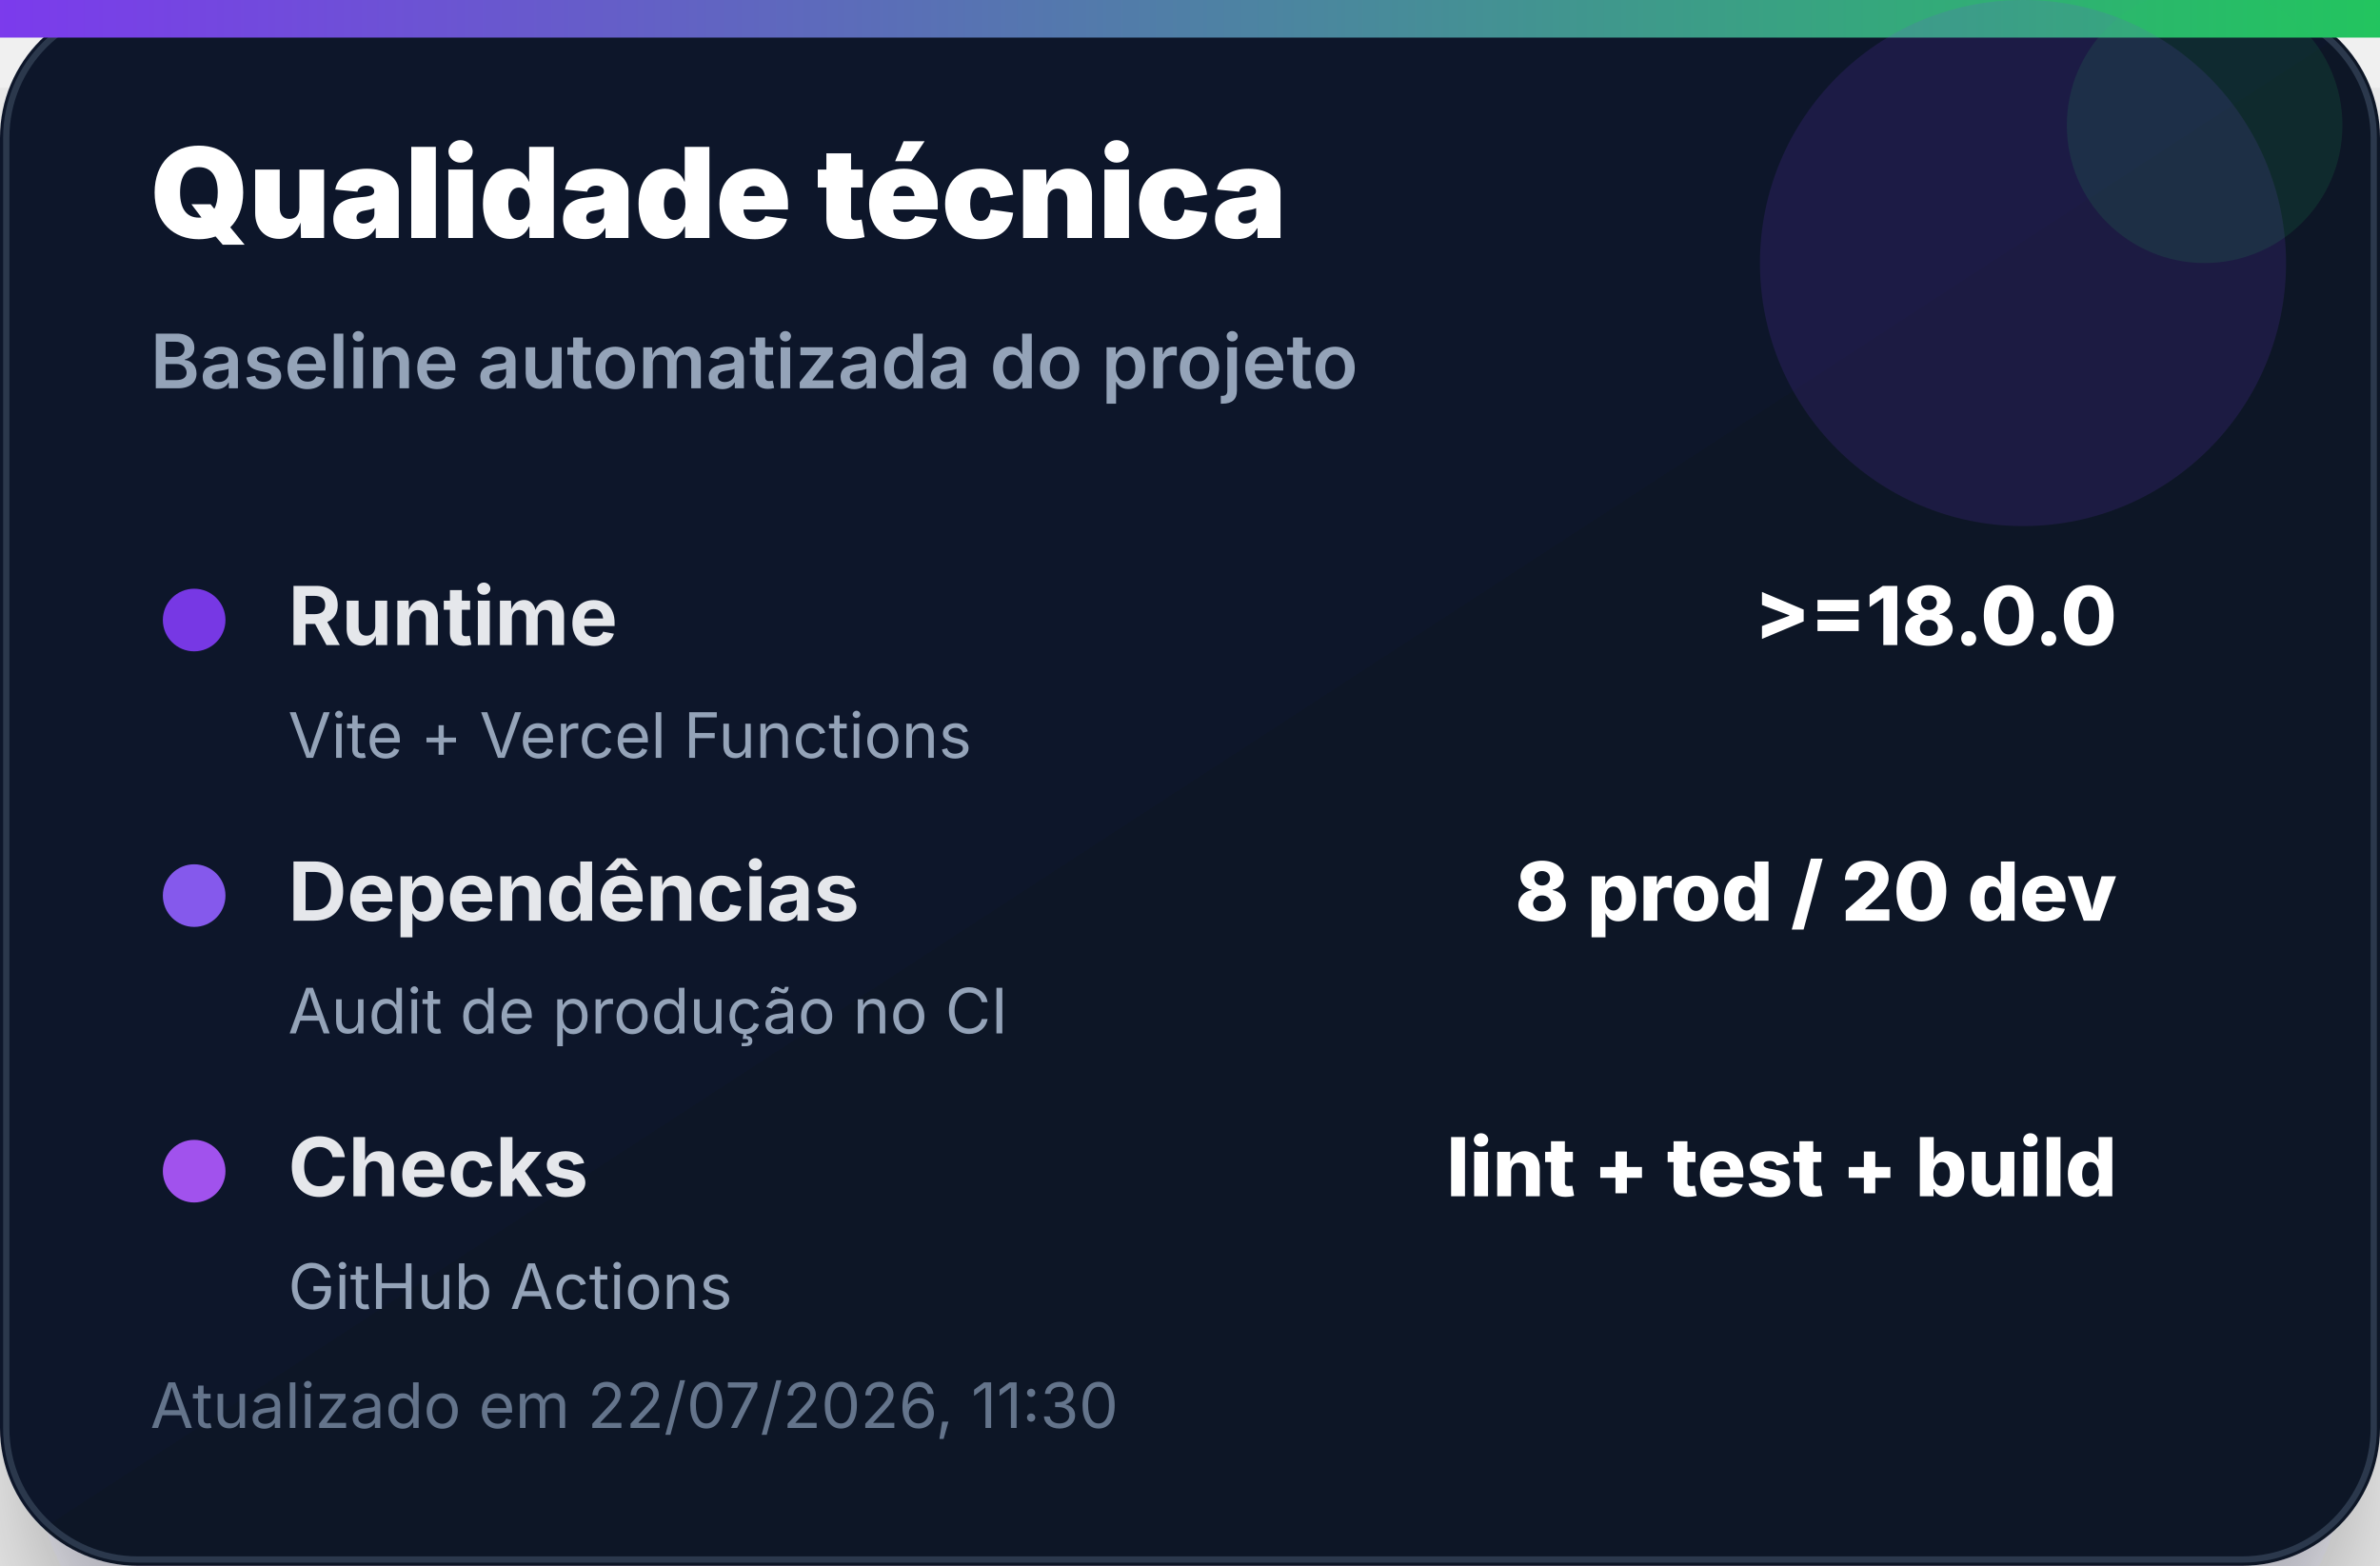
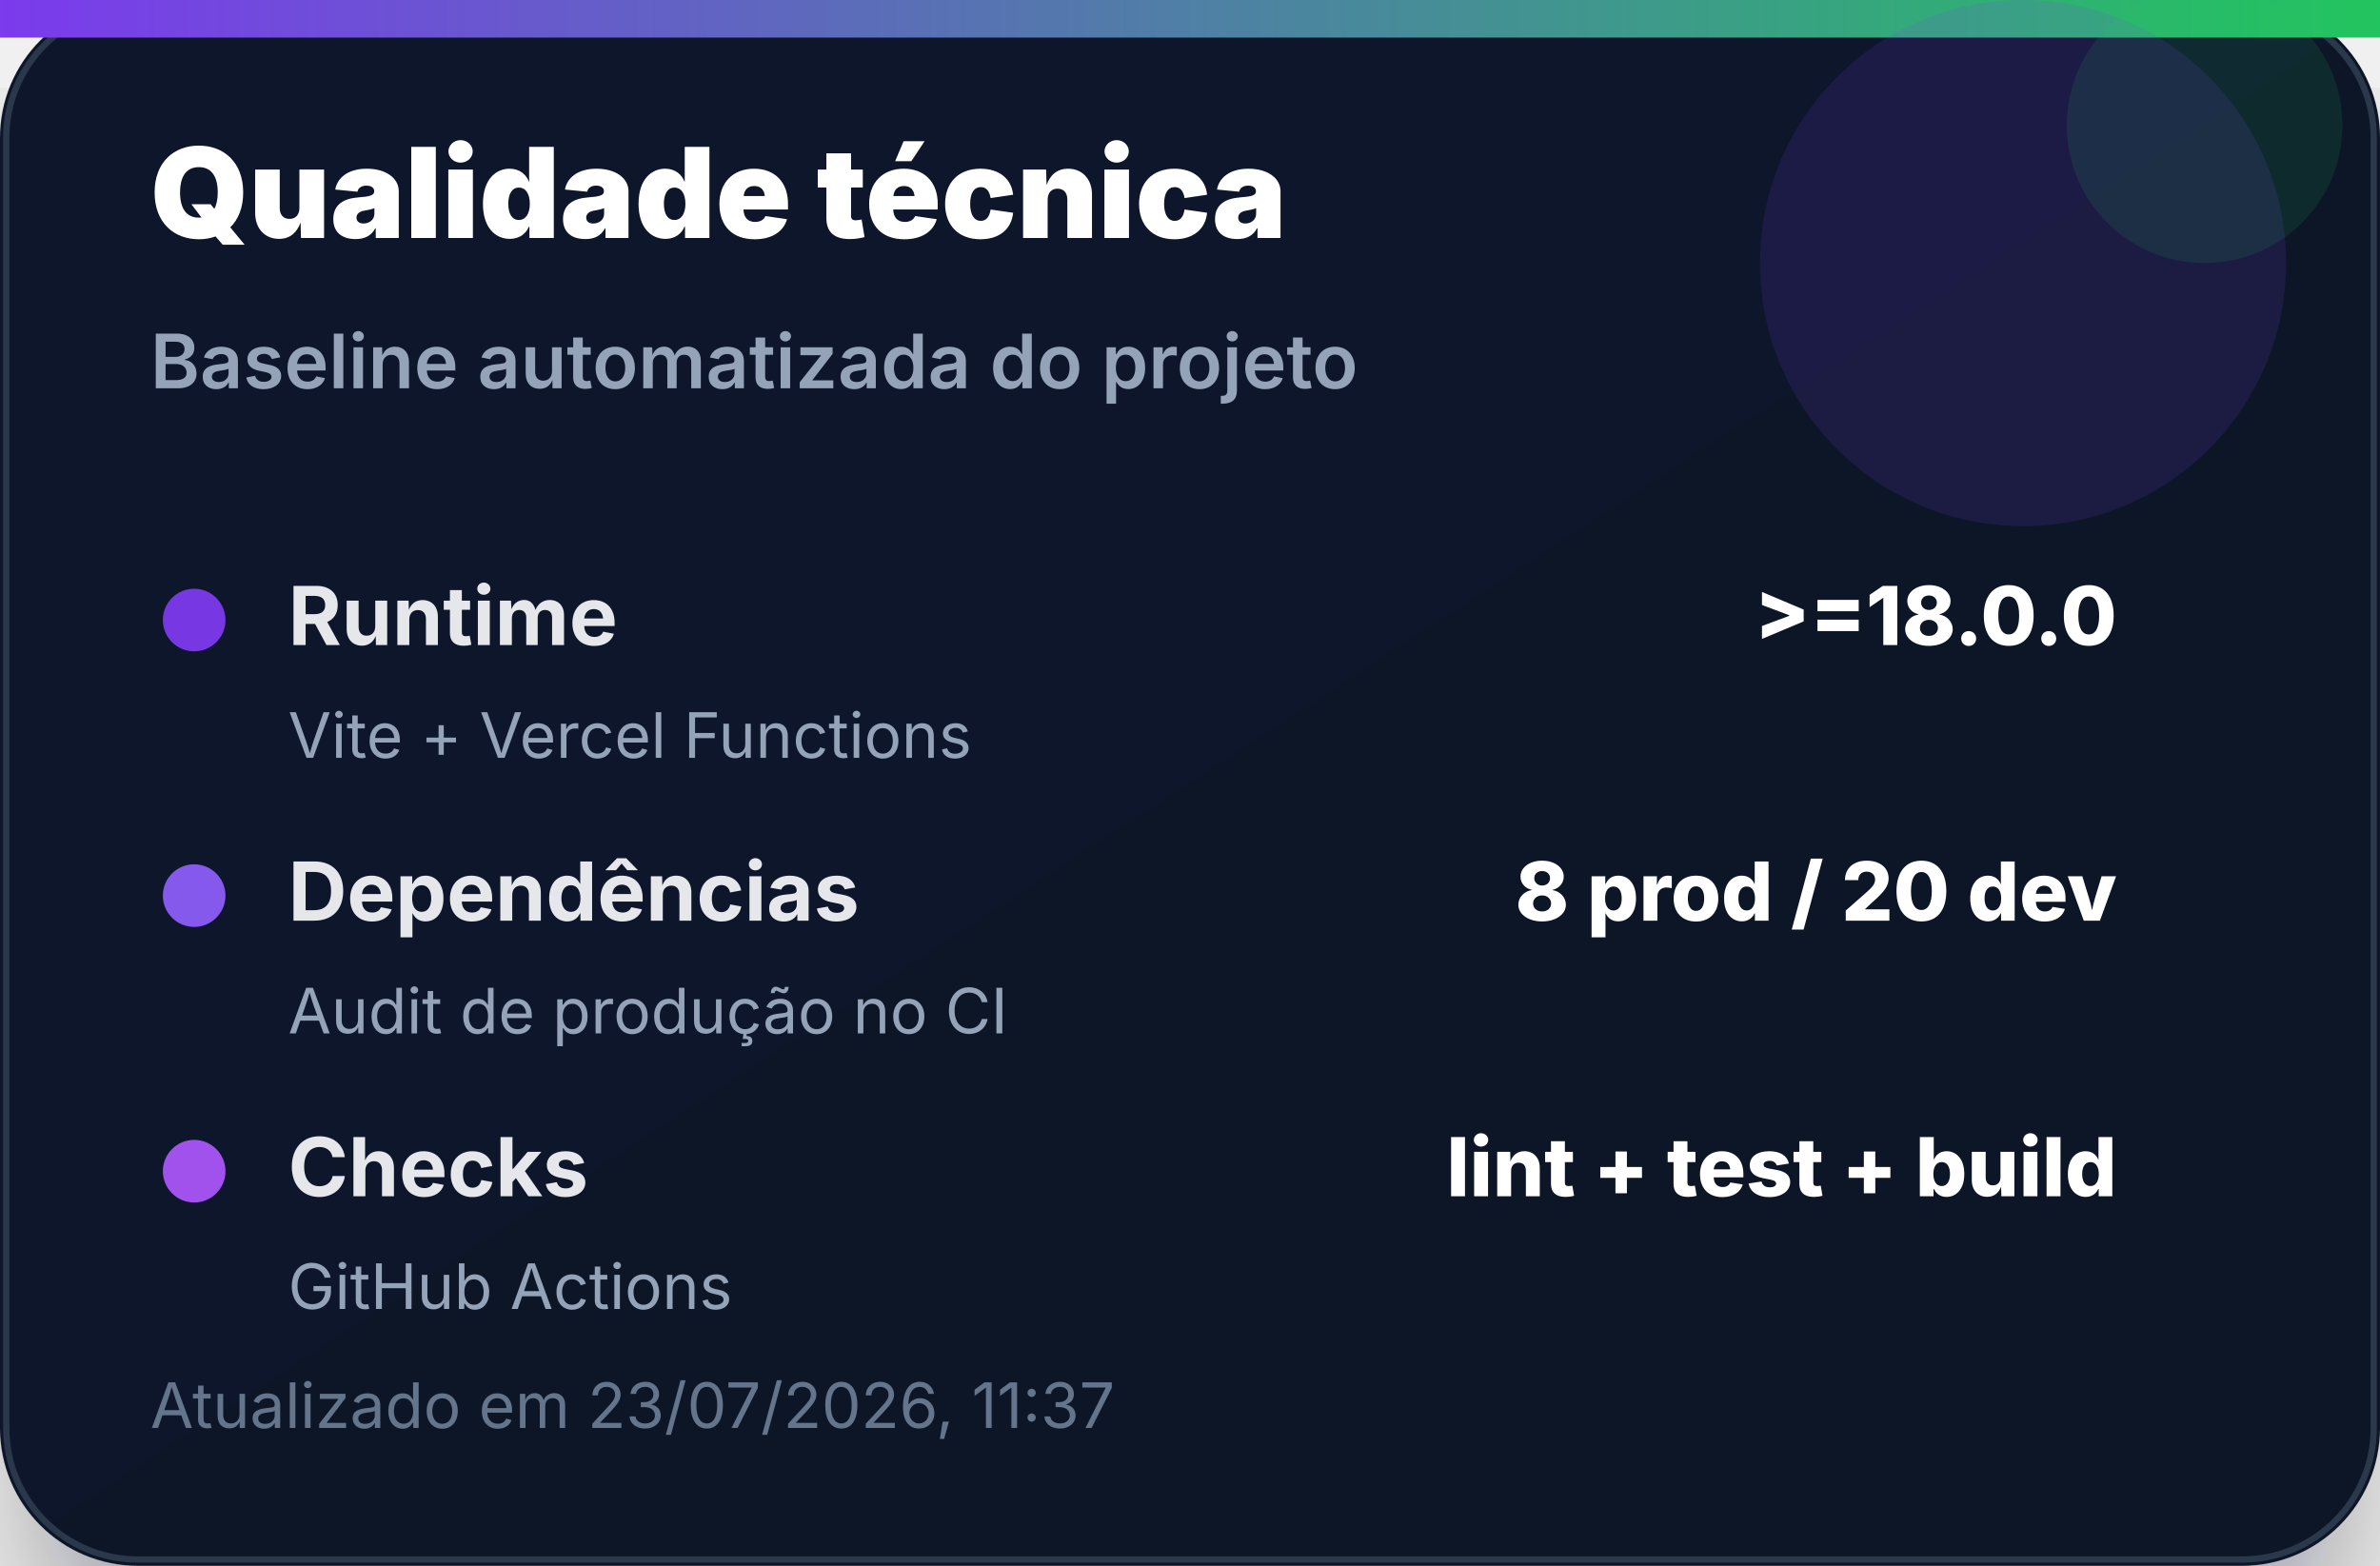
<svg xmlns="http://www.w3.org/2000/svg" width="380" height="250" viewBox="0 0 380 250" role="img" aria-label="Qualidade técnica">
  <defs>
    <linearGradient id="bg" x1="0" x2="1" y1="0" y2="1">
      <stop offset="0%" stop-color="#0f172a" />
      <stop offset="100%" stop-color="#111827" />
    </linearGradient>
    <linearGradient id="accent" x1="0" x2="1">
      <stop offset="0%" stop-color="#7c3aed" />
      <stop offset="100%" stop-color="#22c55e" />
    </linearGradient>
    <filter id="shadow" x="-20%" y="-20%" width="140%" height="140%">
      <feDropShadow dx="0" dy="14" stdDeviation="14" flood-color="#020617" flood-opacity="0.35" />
    </filter>
  </defs>
  <rect width="380" height="250" rx="22" fill="url(#bg)" filter="url(#shadow)" />
  <rect x="1" y="1" width="378" height="248" rx="21" fill="none" stroke="#334155" stroke-opacity="0.8" />
  <rect x="0" y="0" width="380" height="6" fill="url(#accent)" />
  <circle cx="323" cy="42" r="42" fill="#7c3aed" opacity="0.14" />
  <circle cx="352" cy="20" r="22" fill="#22c55e" opacity="0.12" />
  <text x="24" y="38" font-family="Inter, Segoe UI, Arial, sans-serif" font-size="20" font-weight="900" fill="#ffffff">Qualidade técnica</text>
  <text x="24" y="62" font-family="Inter, Segoe UI, Arial, sans-serif" font-size="12" font-weight="600" fill="#94a3b8">Baseline automatizada do projeto</text>
  <g transform="translate(24 92)">
    <circle cx="7" cy="7" r="5" fill="#7c3aed" opacity="0.95" />
    <text x="22" y="11" font-family="Inter, Segoe UI, Arial, sans-serif" font-size="13" font-weight="700" fill="#e5e7eb">Runtime</text>
    <text x="314" y="11" text-anchor="end" font-family="Inter, Segoe UI, Arial, sans-serif" font-size="13" font-weight="800" fill="#ffffff">&gt;=18.0.0</text>
    <text x="22" y="29" font-family="Inter, Segoe UI, Arial, sans-serif" font-size="10" fill="#94a3b8">Vite + Vercel Functions</text>
  </g>
  <g transform="translate(24 136)">
    <circle cx="7" cy="7" r="5" fill="#8b5cf6" opacity="0.95" />
    <text x="22" y="11" font-family="Inter, Segoe UI, Arial, sans-serif" font-size="13" font-weight="700" fill="#e5e7eb">Dependências</text>
    <text x="314" y="11" text-anchor="end" font-family="Inter, Segoe UI, Arial, sans-serif" font-size="13" font-weight="800" fill="#ffffff">8 prod / 20 dev</text>
    <text x="22" y="29" font-family="Inter, Segoe UI, Arial, sans-serif" font-size="10" fill="#94a3b8">Audit de produção no CI</text>
  </g>
  <g transform="translate(24 180)">
    <circle cx="7" cy="7" r="5" fill="#a855f7" opacity="0.95" />
    <text x="22" y="11" font-family="Inter, Segoe UI, Arial, sans-serif" font-size="13" font-weight="700" fill="#e5e7eb">Checks</text>
    <text x="314" y="11" text-anchor="end" font-family="Inter, Segoe UI, Arial, sans-serif" font-size="13" font-weight="800" fill="#ffffff">lint + test + build</text>
    <text x="22" y="29" font-family="Inter, Segoe UI, Arial, sans-serif" font-size="10" fill="#94a3b8">GitHub Actions</text>
  </g>
-   <text x="24" y="228" font-family="Inter, Segoe UI, Arial, sans-serif" font-size="10" fill="#64748b">Atualizado em 22/07/2026, 11:30</text>
+   <text x="24" y="228" font-family="Inter, Segoe UI, Arial, sans-serif" font-size="10" fill="#64748b">Atualizado em 23/07/2026, 11:37</text>
</svg>
